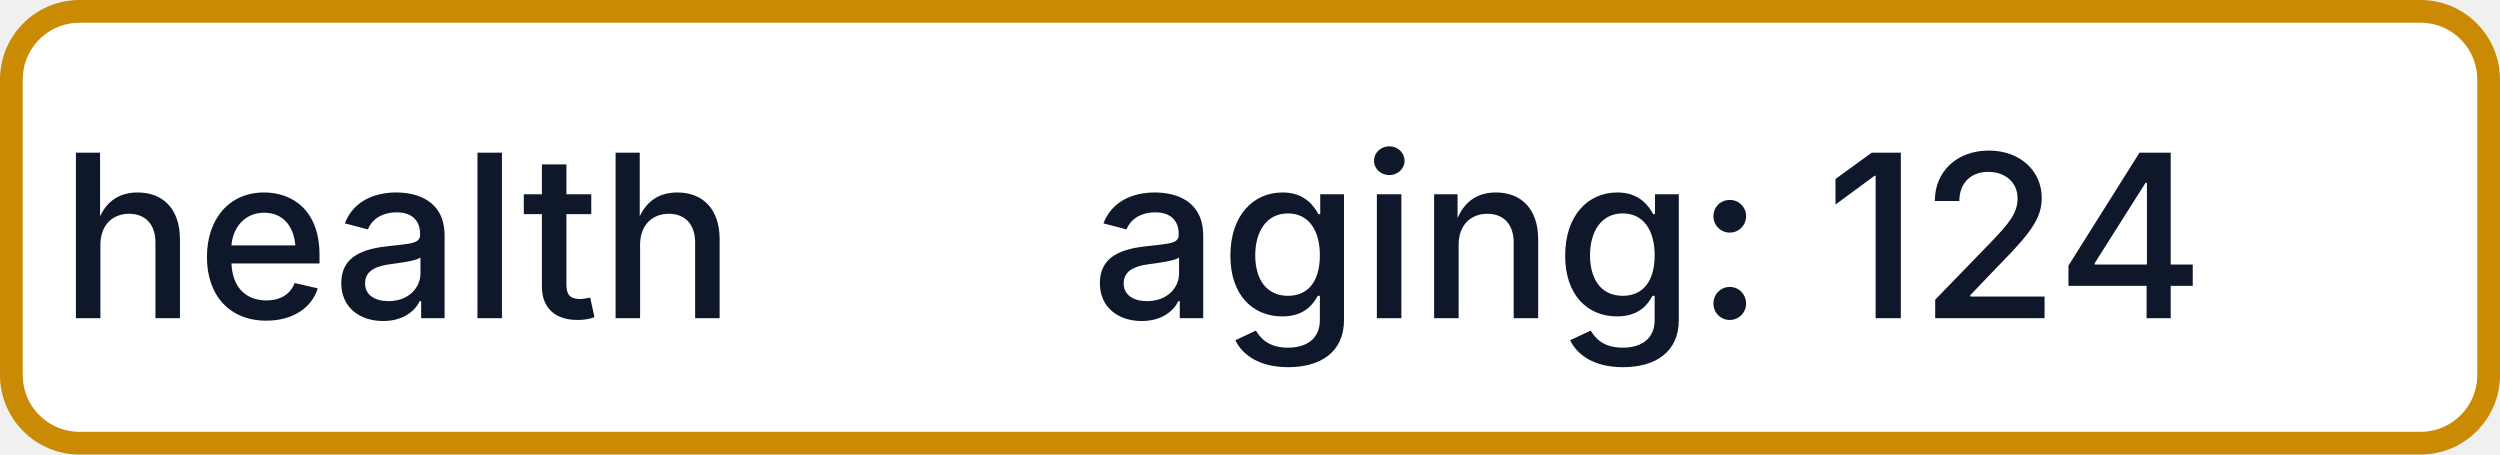
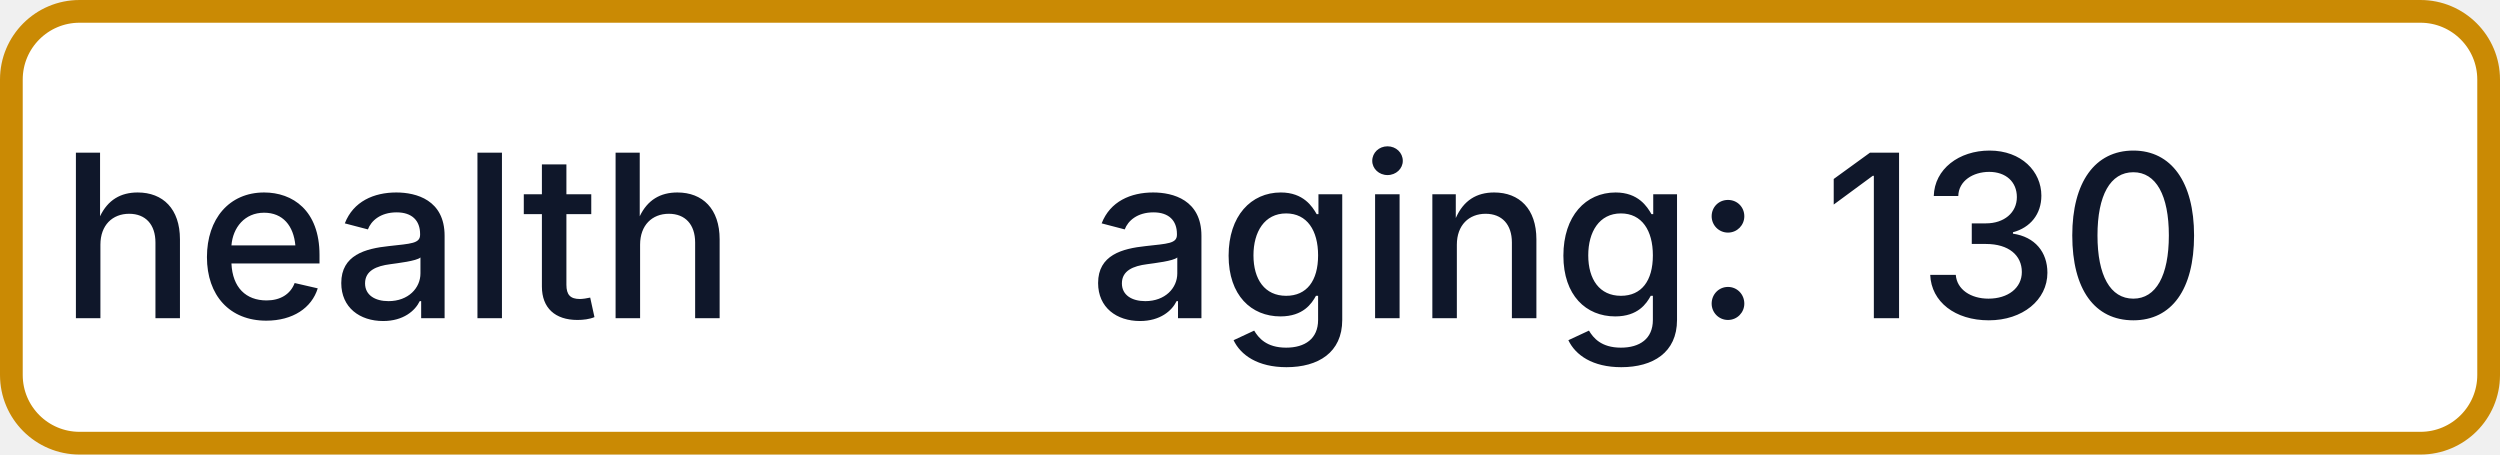
- <svg xmlns="http://www.w3.org/2000/svg" width="110" height="20" role="img" aria-label="health: aging: 124">
+ <svg xmlns="http://www.w3.org/2000/svg" width="110" height="20" role="img" aria-label="health: aging: 130">
  <rect x="0.5" y="0.5" width="109" height="19" rx="3" fill="#FFFFFF" stroke="#CA8A04" stroke-width="1" />
  <g fill="#0F172A" text-anchor="middle" font-family="-apple-system,BlinkMacSystemFont,Segoe UI,sans-serif" font-size="10" font-weight="500">
    <text x="17.5" y="14">health</text>
-     <text x="72.5" y="14" textLength="68" lengthAdjust="spacingAndGlyphs">aging: 124</text>
+     <text x="72.5" y="14" textLength="68" lengthAdjust="spacingAndGlyphs">aging: 130</text>
  </g>
</svg>
